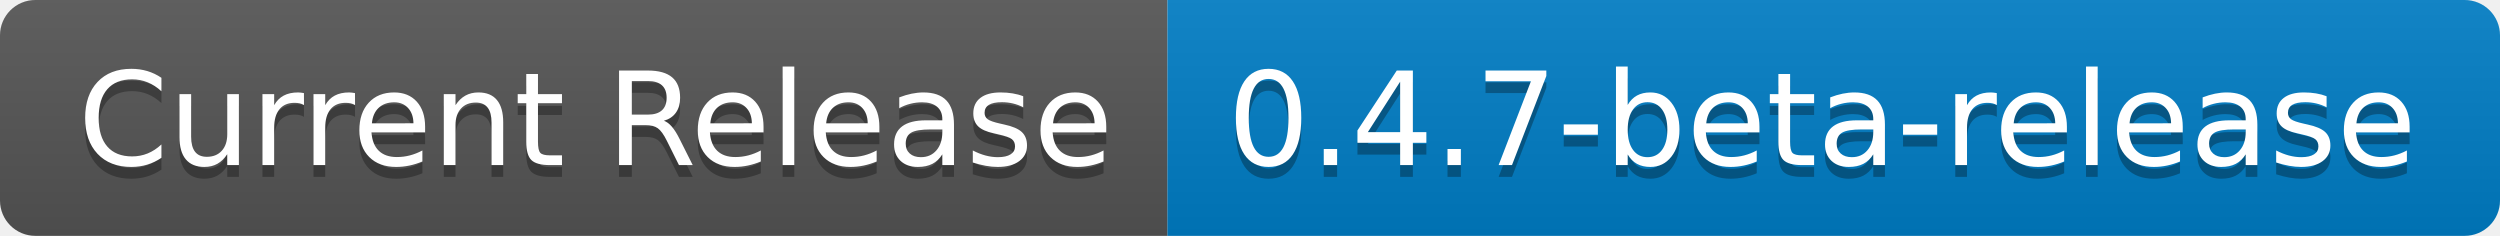
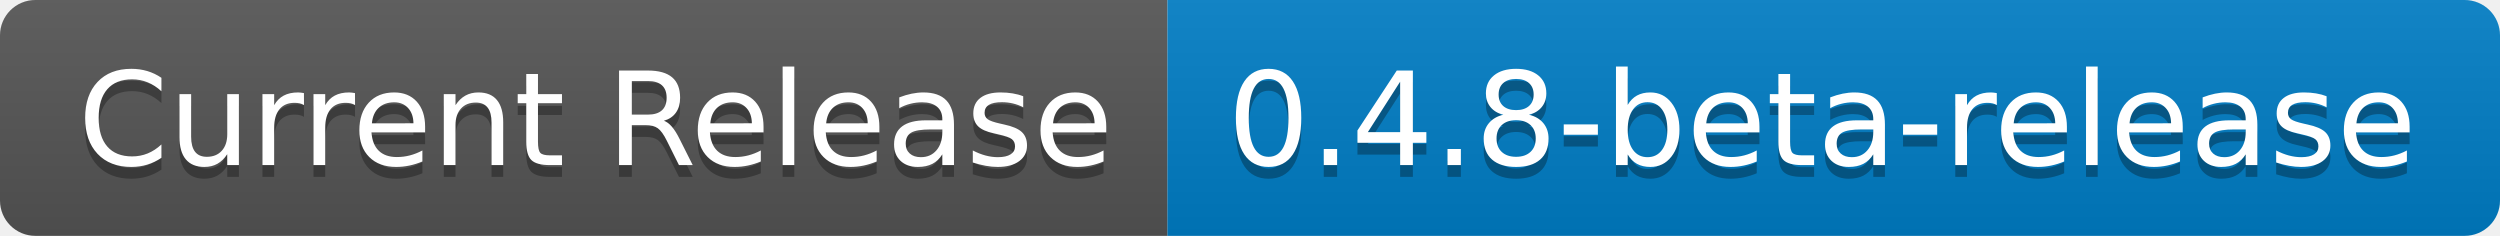
- <svg xmlns="http://www.w3.org/2000/svg" width="212" height="20" role="img" aria-label="Current Release: 0.4.7-beta-release">
+ <svg xmlns="http://www.w3.org/2000/svg" width="212" height="20" role="img" aria-label="Current Release: 0.4.8-beta-release">
  <linearGradient id="s" x2="0" y2="100%">
    <stop offset="0" stop-color="#bbb" stop-opacity=".1" />
    <stop offset="1" stop-opacity=".1" />
  </linearGradient>
  <clipPath id="r">
    <rect width="212" height="20" rx="3" fill="#fff" />
  </clipPath>
  <g clip-path="url(#r)">
    <rect width="99" height="20" fill="#555" />
    <rect x="99" width="113" height="20" fill="#007ec6" />
    <rect width="212" height="20" fill="url(#s)" />
  </g>
  <g fill="#fff" text-anchor="middle" font-family="Verdana,Geneva,DejaVu Sans,sans-serif" text-rendering="geometricPrecision" font-size="110">
    <text aria-hidden="true" x="505" y="150" fill="#010101" fill-opacity=".3" transform="scale(.1)" textLength="890">Current Release</text>
    <text x="505" y="140" transform="scale(.1)" fill="#fff" textLength="890">Current Release</text>
-     <text aria-hidden="true" x="1545" y="150" fill="#010101" fill-opacity=".3" transform="scale(.1)" textLength="1030">0.4.7-beta-release</text>
-     <text x="1545" y="140" transform="scale(.1)" fill="#fff" textLength="1030">0.4.7-beta-release</text>
+     <text aria-hidden="true" x="1545" y="150" fill="#010101" fill-opacity=".3" transform="scale(.1)" textLength="1030">0.4.8-beta-release</text>
+     <text x="1545" y="140" transform="scale(.1)" fill="#fff" textLength="1030">0.4.8-beta-release</text>
  </g>
</svg>
